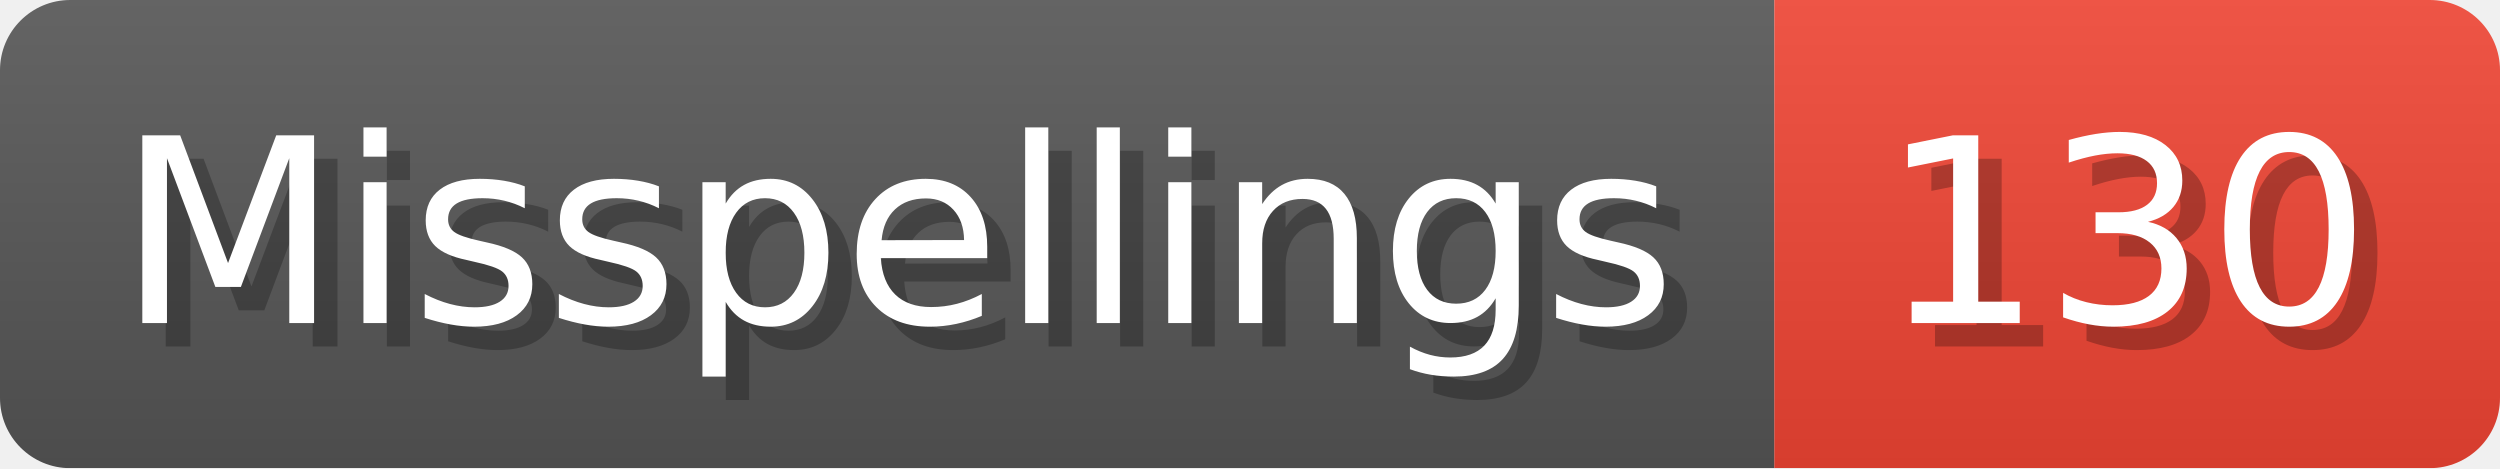
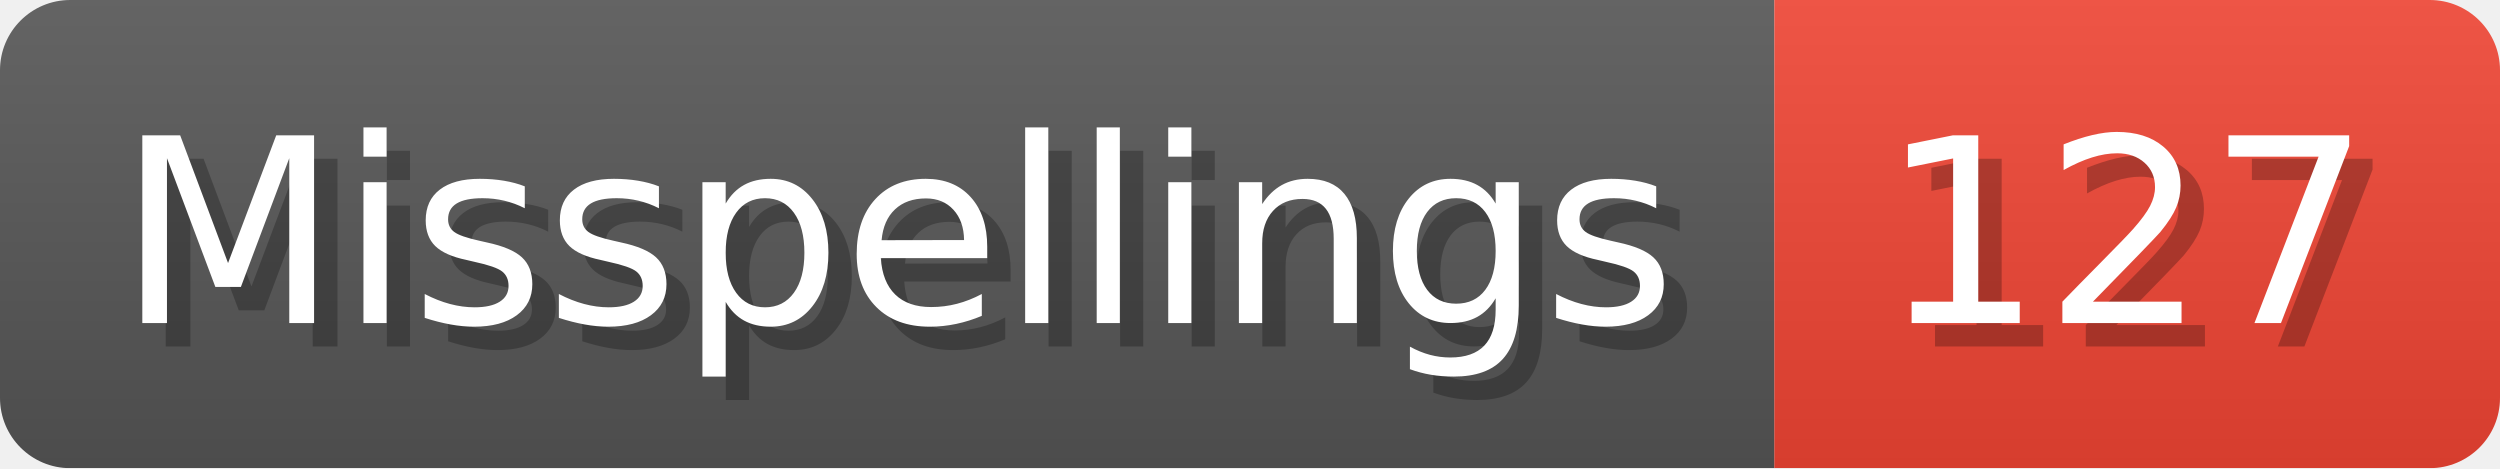
- <svg xmlns="http://www.w3.org/2000/svg" width="106.8" height="20" viewBox="0 0 1068 200" role="img" aria-label="Misspellings: 130">
+ <svg xmlns="http://www.w3.org/2000/svg" width="106.8" height="20" viewBox="0 0 1068 200" role="img" aria-label="Misspellings: 127">
  <linearGradient id="a" x2="0" y2="100%">
    <stop offset="0" stop-opacity=".1" stop-color="#EEE" />
    <stop offset="1" stop-opacity=".1" />
  </linearGradient>
  <mask id="m">
    <rect width="1068" height="200" rx="30" fill="#FFF" />
  </mask>
  <g mask="url(#m)">
    <rect width="758" height="200" fill="#555" />
    <rect width="310" height="200" fill="#E43" x="758" />
    <rect width="1068" height="200" fill="url(#a)" />
  </g>
  <g aria-hidden="true" fill="#fff" text-anchor="start" font-family="Verdana,DejaVu Sans,sans-serif" font-size="110">
    <text x="60" y="148" textLength="658" fill="#000" opacity="0.25">Misspellings</text>
    <text x="50" y="138" textLength="658">Misspellings</text>
-     <text x="813" y="148" textLength="210" fill="#000" opacity="0.25">130</text>
-     <text x="803" y="138" textLength="210">130</text>
+     <text x="813" y="148" textLength="210" fill="#000" opacity="0.25">127</text>
+     <text x="803" y="138" textLength="210">127</text>
  </g>
</svg>
